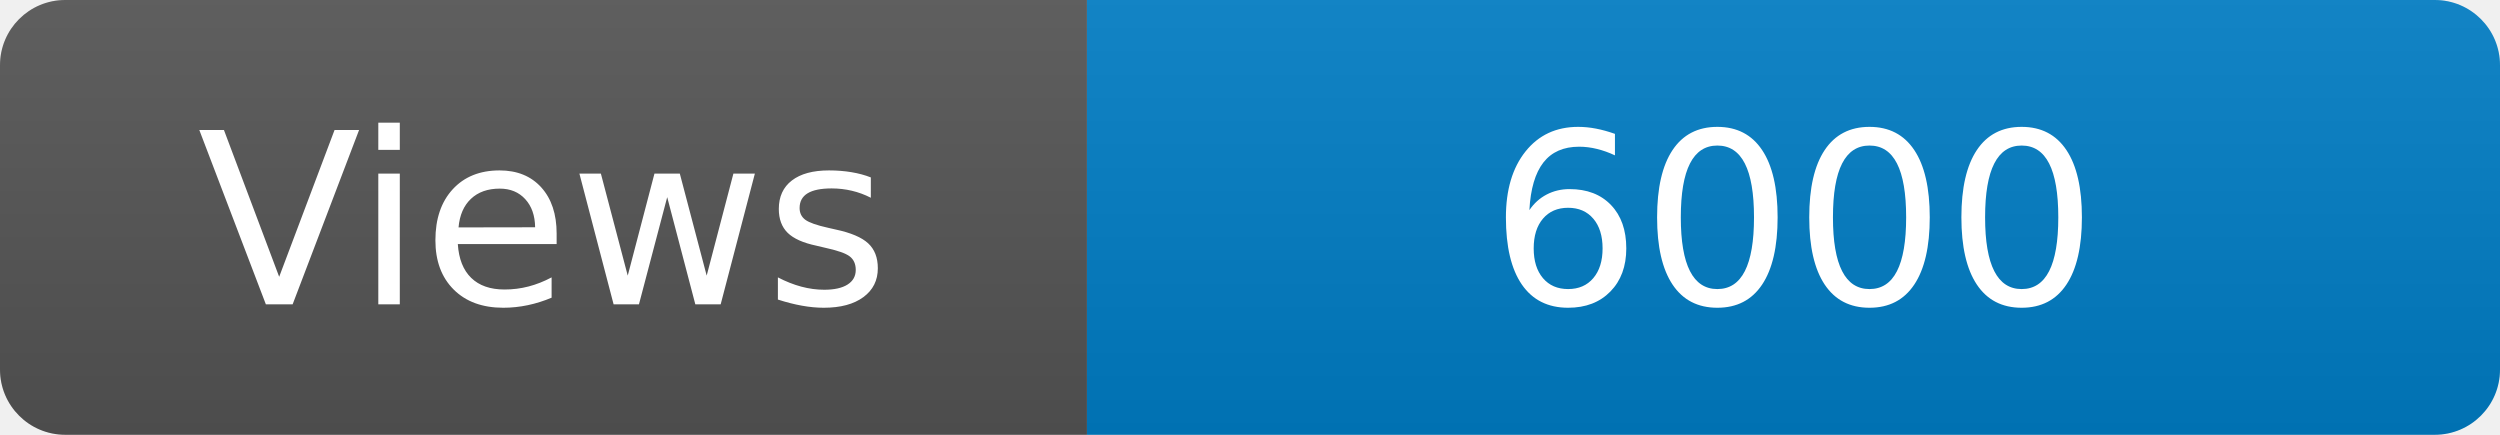
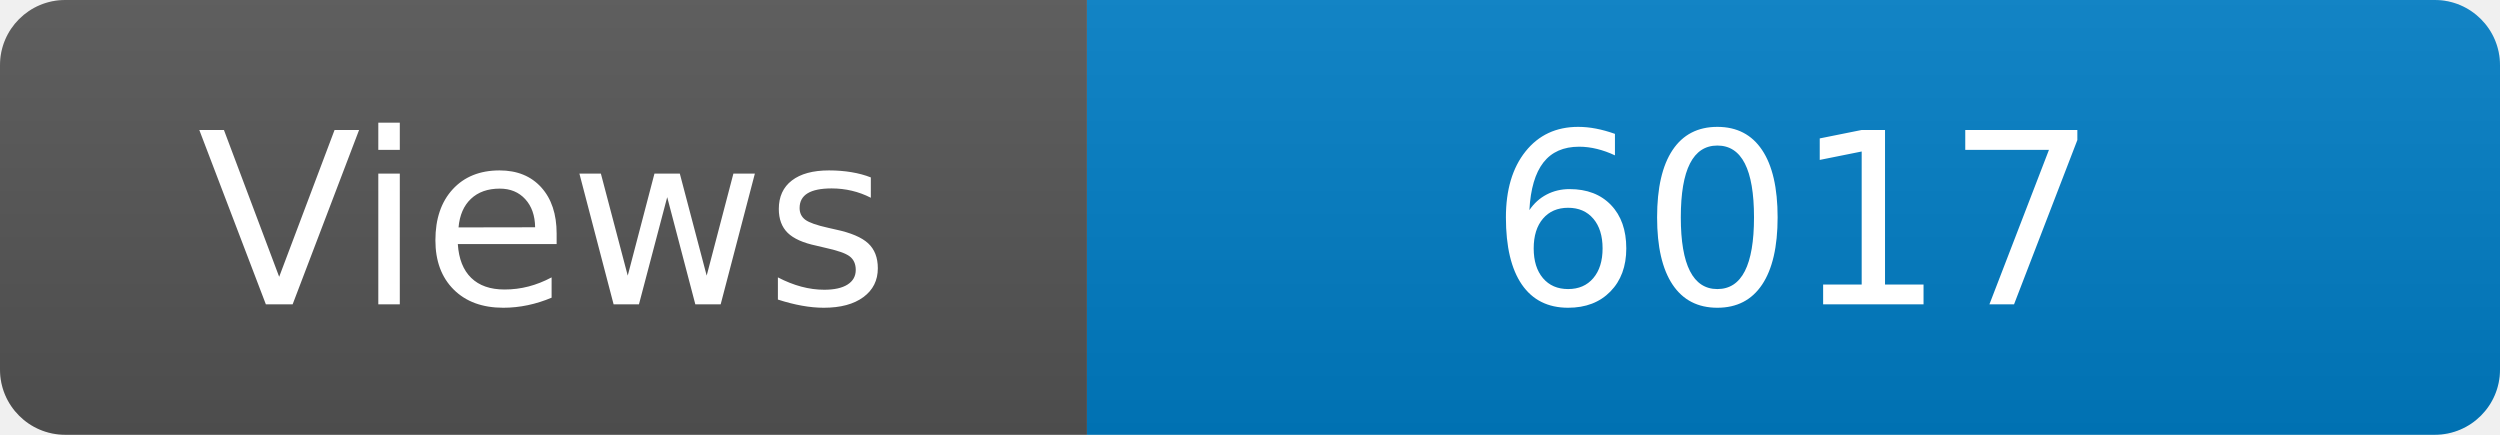
<svg xmlns="http://www.w3.org/2000/svg" width="115" height="20" role="img" aria-label="Maintained?: yes">
  <linearGradient id="s" x2="0" y2="100%">
    <stop offset="0" stop-color="#bbb" stop-opacity=".1" />
    <stop offset="1" stop-opacity=".1" />
  </linearGradient>
  <clipPath id="r">
    <rect width="115" height="20" rx="3" fill="#fff" />
  </clipPath>
  <g clip-path="url(#r)">
    <rect width="50" height="20" fill="#555" />
    <rect x="50" width="160" height="20" fill="#007ec6" />
    <rect width="115" height="20" fill="url(#s)" />
  </g>
  <g fill="#fff" text-anchor="middle" font-family="Verdana,Geneva,DejaVu Sans,sans-serif" font-size="110">
    <text x="250" y="140" transform="scale(.1)" fill="#fff">Views</text>
-     <text x="825" y="140" transform="scale(.1)" fill="#fff">6000</text>
+     <text x="825" y="140" transform="scale(.1)" fill="#fff">6017</text>
  </g>
</svg>
